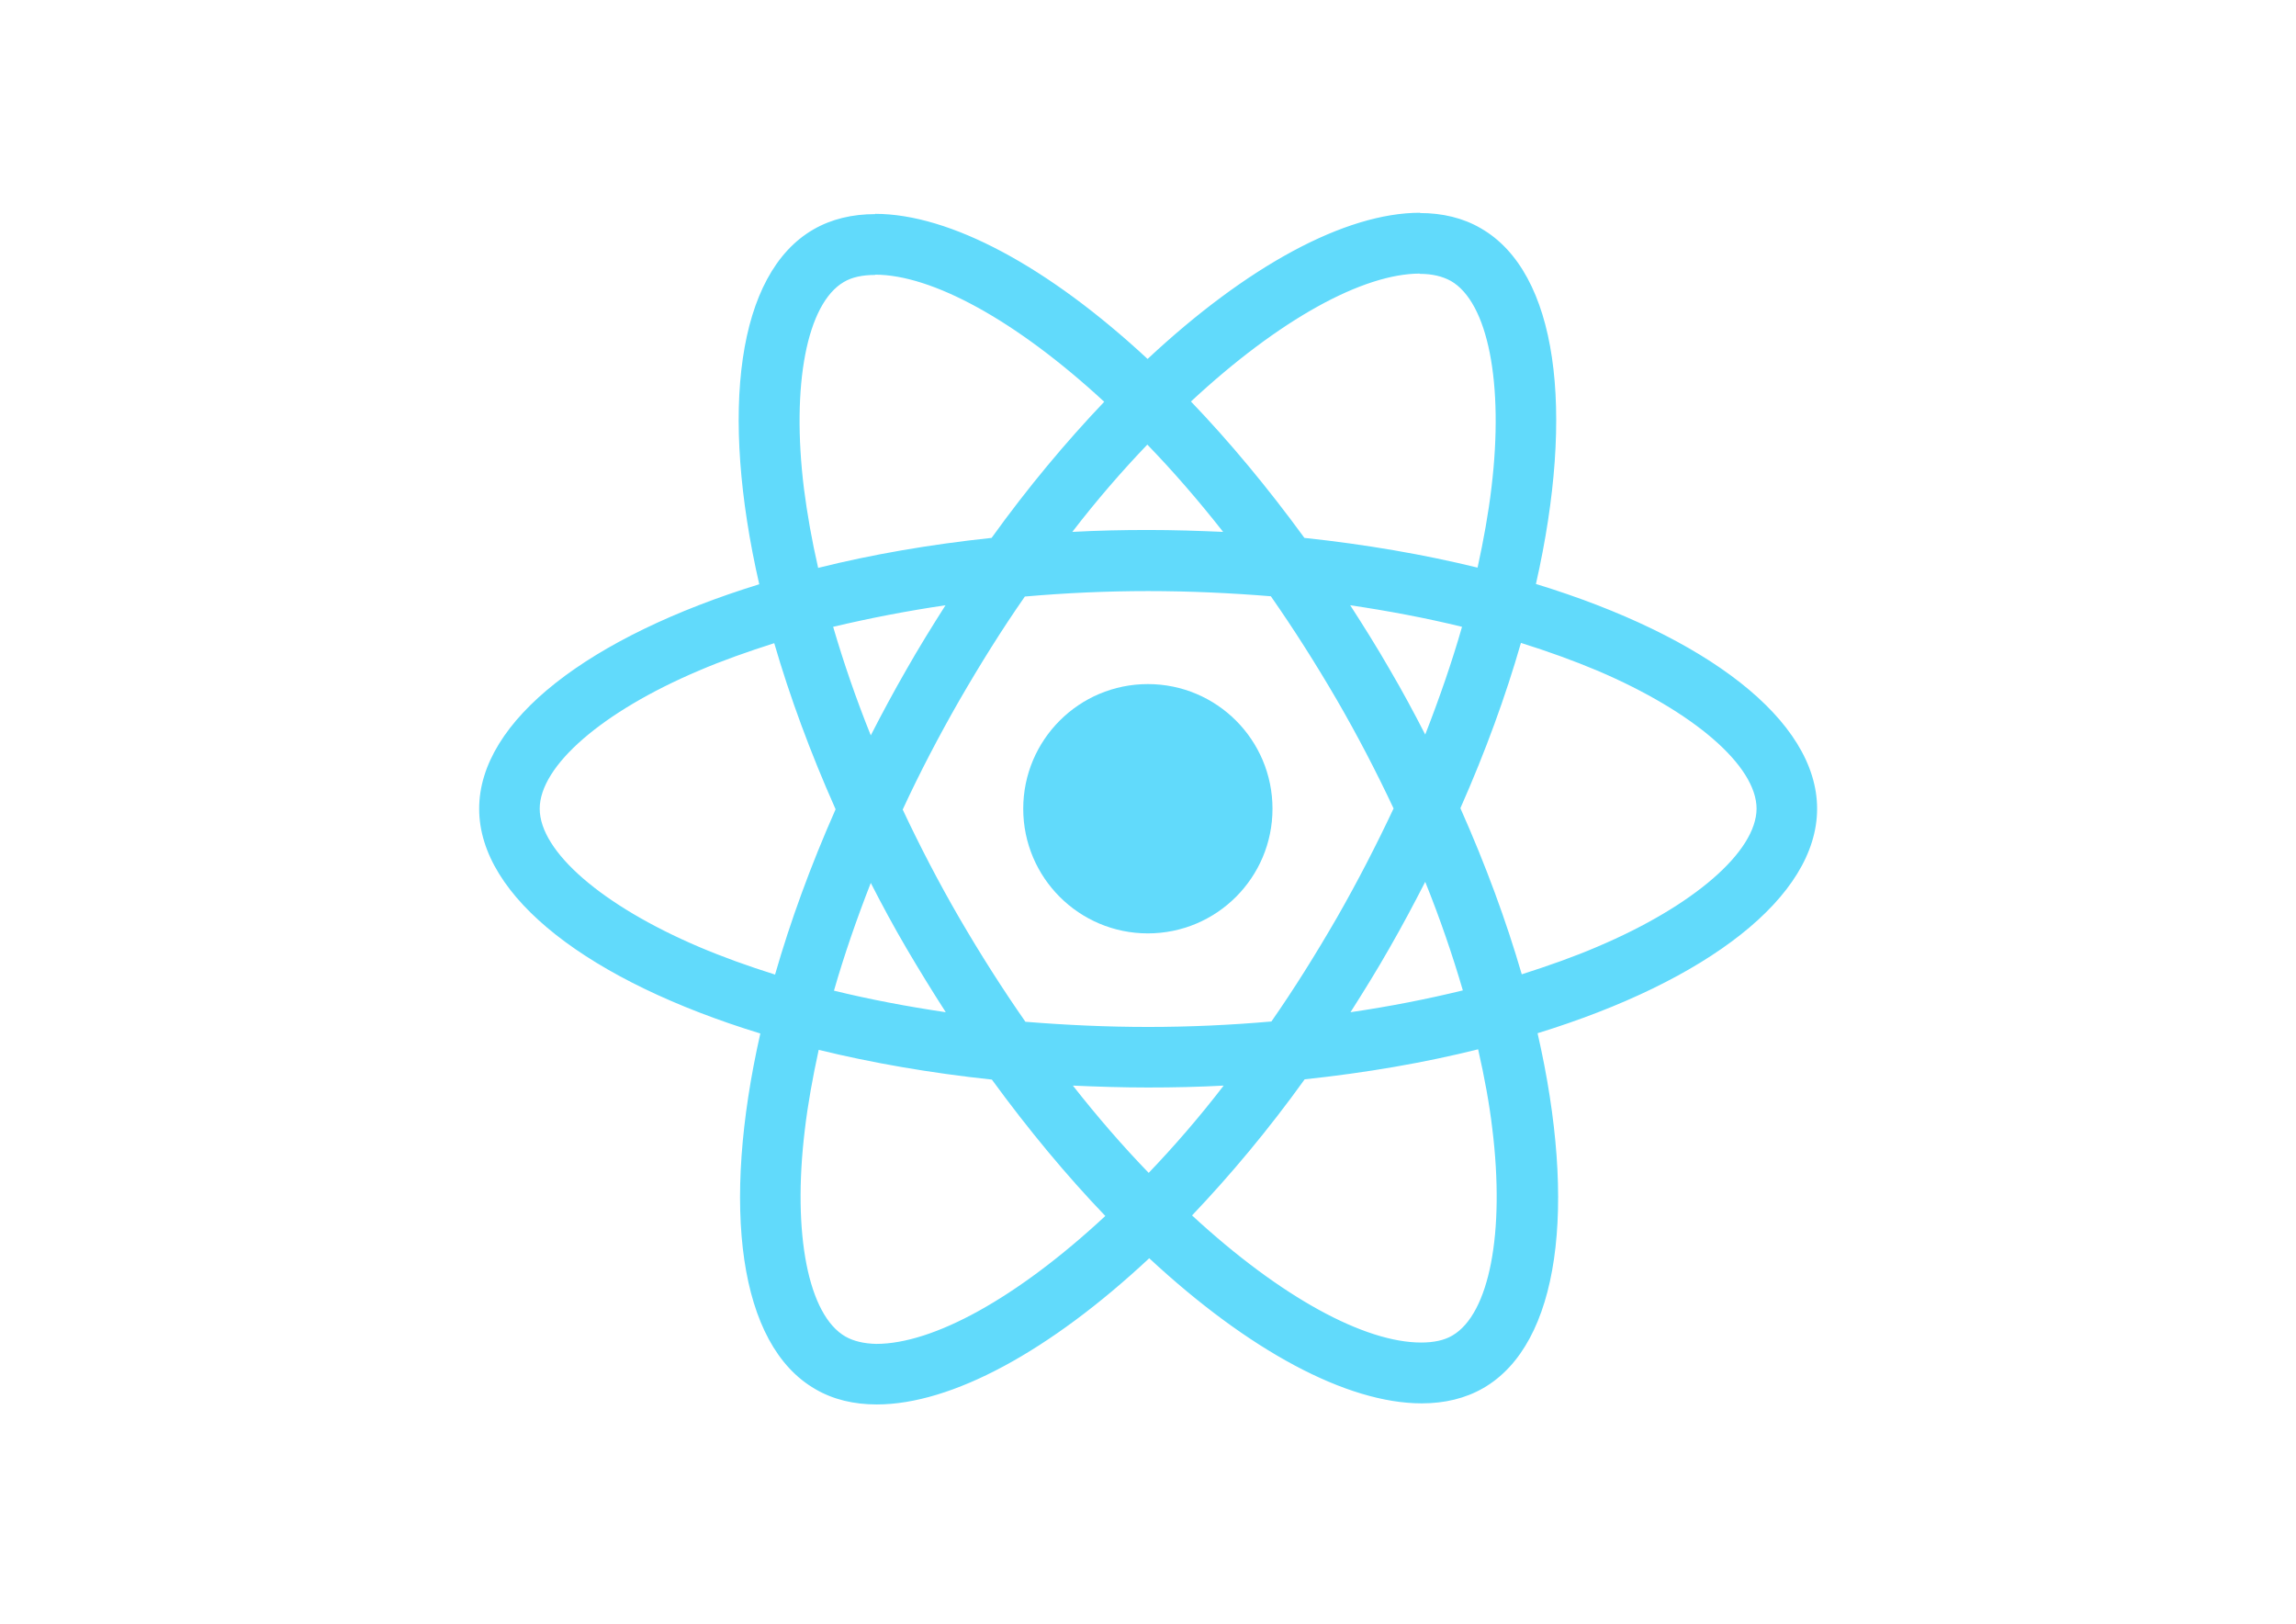
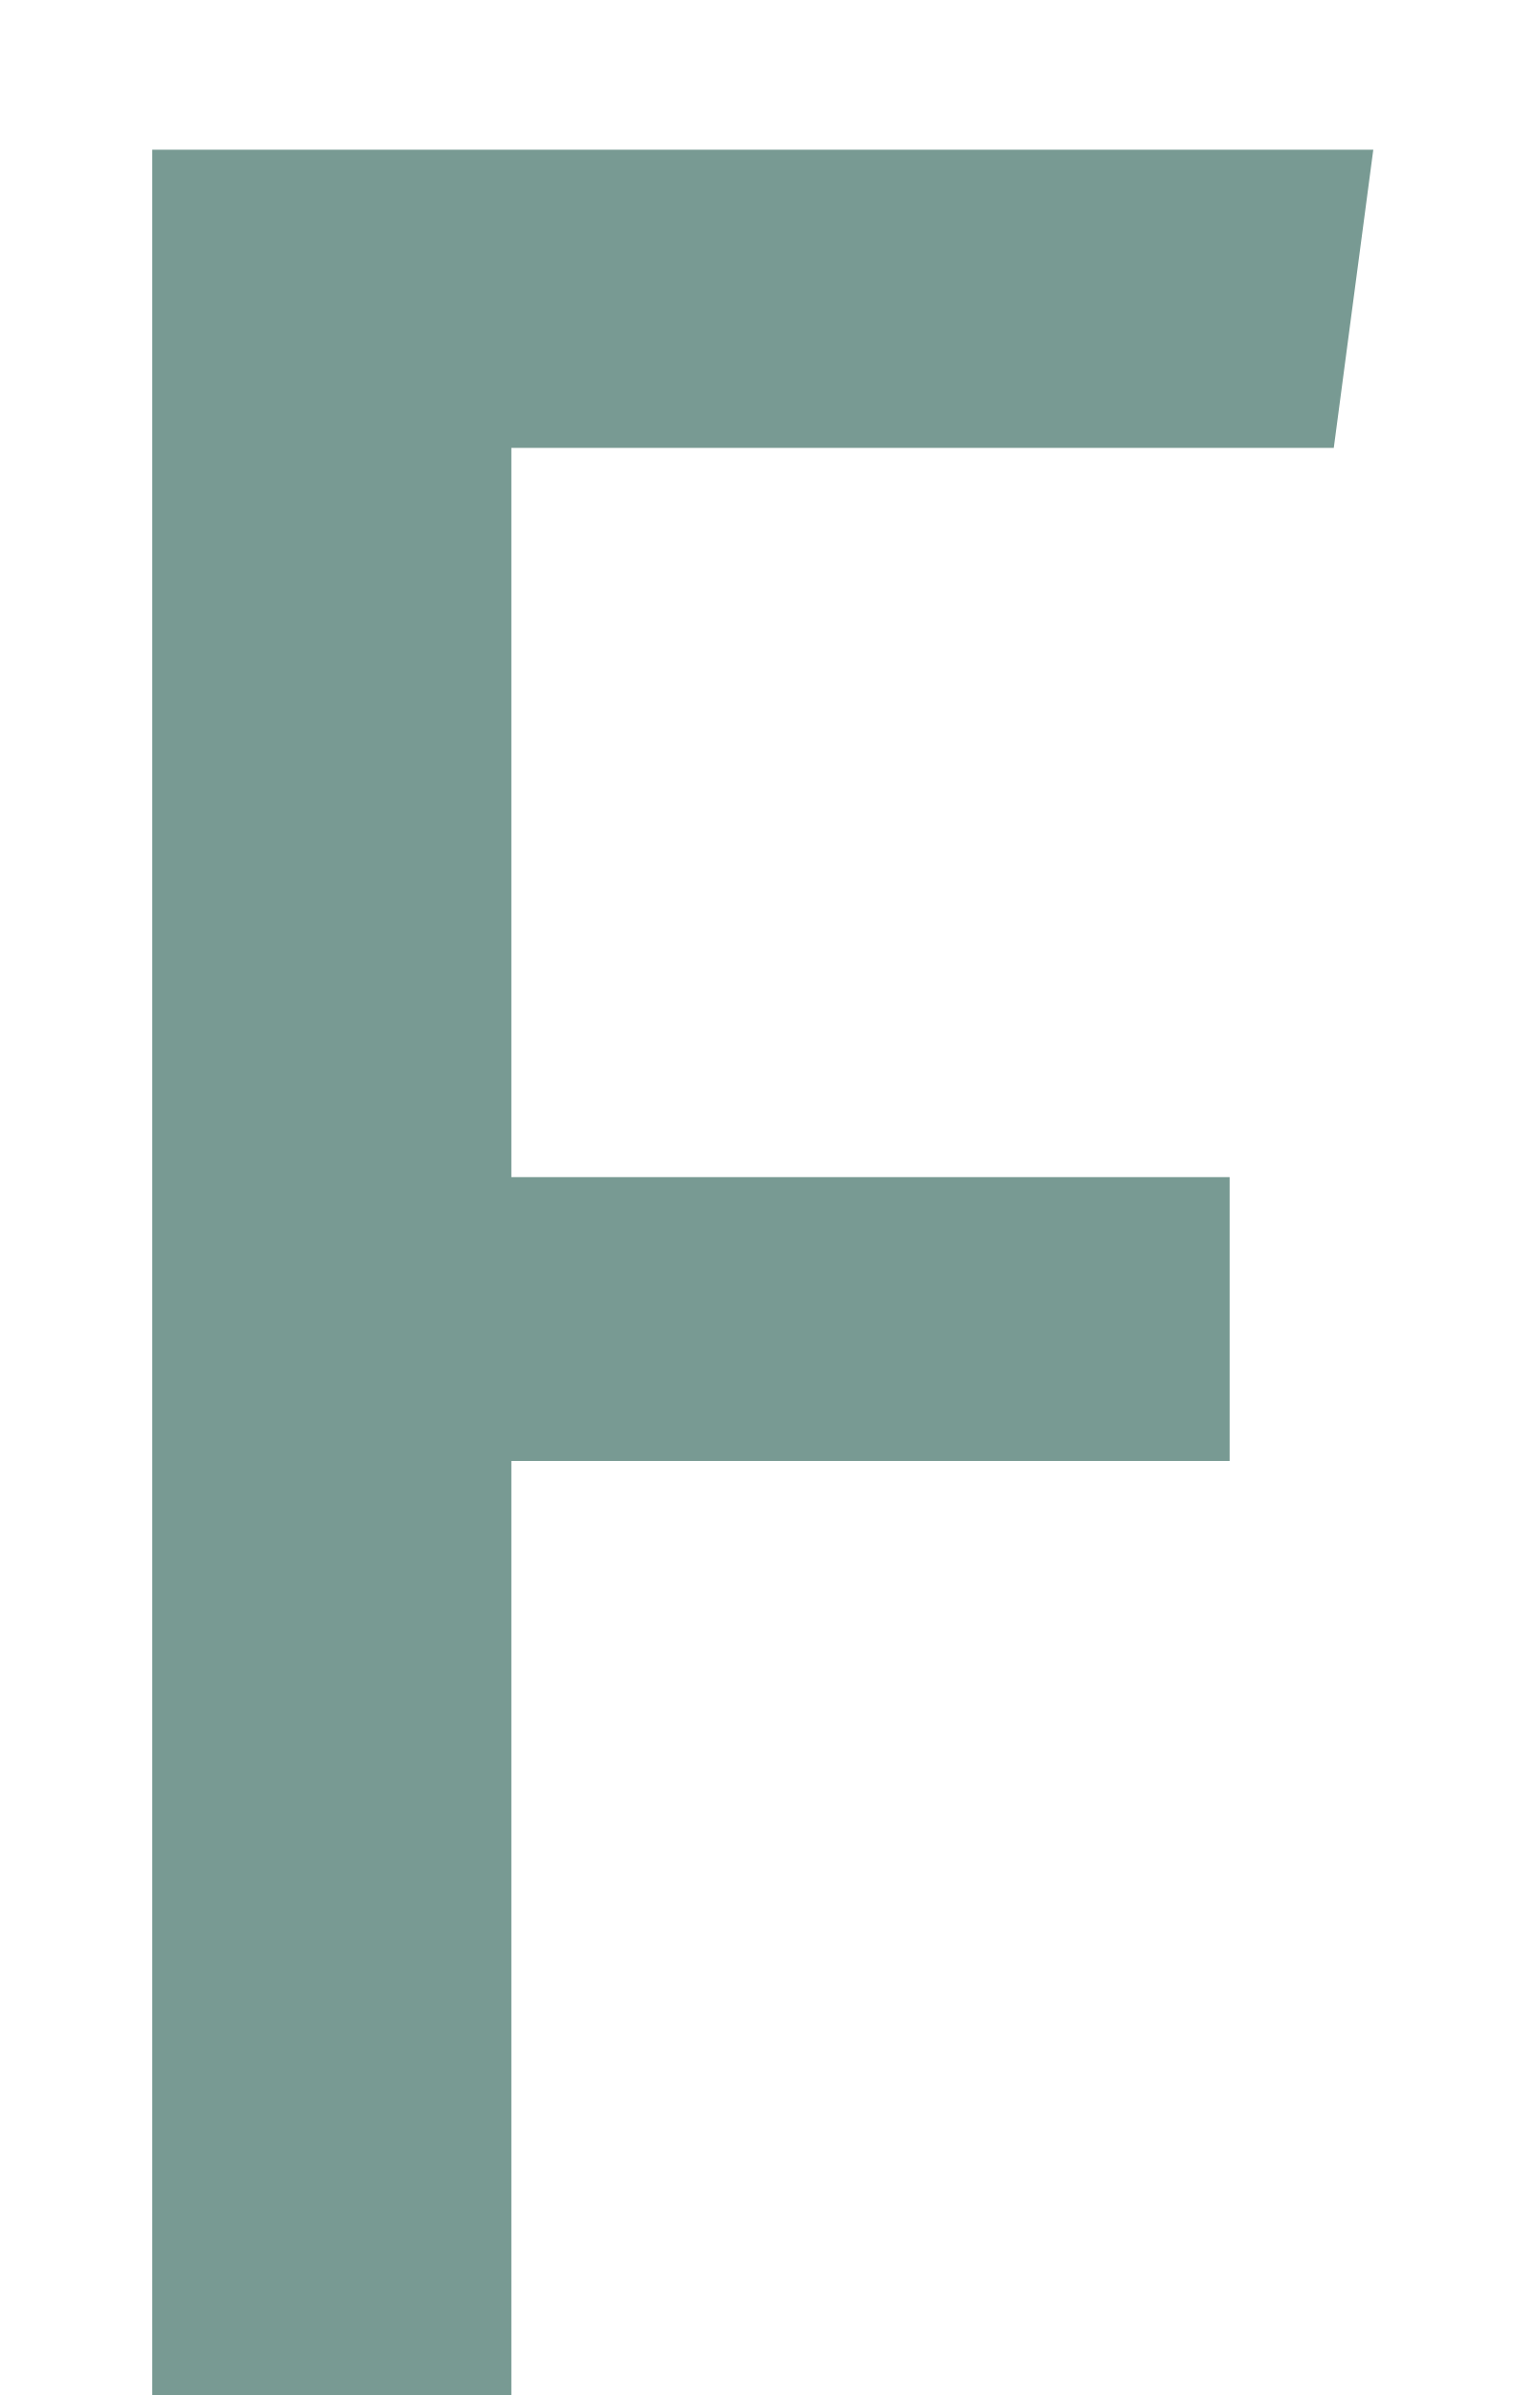
- <svg xmlns="http://www.w3.org/2000/svg" viewBox="0 0 841.9 595.3">
-   <g fill="#61DAFB">
-     <path d="M666.3 296.5c0-32.5-40.7-63.3-103.1-82.4 14.4-63.6 8-114.2-20.2-130.4-6.5-3.8-14.1-5.6-22.4-5.6v22.3c4.6 0 8.3.9 11.4 2.6 13.6 7.8 19.5 37.5 14.9 75.7-1.1 9.4-2.9 19.3-5.1 29.4-19.6-4.8-41-8.5-63.5-10.9-13.5-18.5-27.5-35.3-41.6-50 32.6-30.3 63.2-46.9 84-46.9V78c-27.5 0-63.5 19.6-99.9 53.6-36.4-33.8-72.4-53.2-99.9-53.2v22.3c20.7 0 51.4 16.5 84 46.6-14 14.7-28 31.4-41.3 49.9-22.6 2.4-44 6.1-63.6 11-2.3-10-4-19.7-5.2-29-4.7-38.2 1.1-67.9 14.6-75.8 3-1.8 6.9-2.6 11.5-2.6V78.5c-8.4 0-16 1.8-22.6 5.6-28.1 16.2-34.4 66.7-19.9 130.1-62.2 19.2-102.7 49.9-102.7 82.3 0 32.5 40.7 63.3 103.1 82.4-14.4 63.6-8 114.2 20.2 130.4 6.5 3.8 14.1 5.6 22.5 5.6 27.5 0 63.5-19.6 99.9-53.6 36.4 33.8 72.4 53.2 99.9 53.2 8.4 0 16-1.8 22.6-5.6 28.1-16.2 34.4-66.7 19.9-130.1 62-19.1 102.5-49.9 102.5-82.3zm-130.2-66.7c-3.7 12.9-8.3 26.2-13.5 39.5-4.1-8-8.4-16-13.1-24-4.6-8-9.5-15.8-14.4-23.4 14.2 2.1 27.9 4.7 41 7.9zm-45.8 106.5c-7.8 13.5-15.8 26.3-24.1 38.2-14.9 1.3-30 2-45.2 2-15.1 0-30.2-.7-45-1.9-8.3-11.9-16.4-24.6-24.2-38-7.6-13.1-14.5-26.4-20.8-39.8 6.2-13.4 13.2-26.8 20.7-39.9 7.8-13.5 15.8-26.3 24.1-38.2 14.9-1.3 30-2 45.2-2 15.1 0 30.2.7 45 1.9 8.3 11.9 16.4 24.6 24.2 38 7.6 13.1 14.5 26.4 20.8 39.8-6.3 13.4-13.2 26.8-20.7 39.9zm32.3-13c5.4 13.4 10 26.8 13.8 39.8-13.1 3.2-26.9 5.9-41.2 8 4.9-7.7 9.8-15.6 14.4-23.7 4.6-8 8.9-16.1 13-24.1zM421.2 430c-9.3-9.6-18.6-20.3-27.8-32 9 .4 18.2.7 27.5.7 9.4 0 18.7-.2 27.8-.7-9 11.7-18.3 22.4-27.5 32zm-74.4-58.9c-14.2-2.1-27.9-4.7-41-7.9 3.7-12.9 8.3-26.2 13.5-39.5 4.1 8 8.4 16 13.1 24 4.7 8 9.5 15.8 14.4 23.4zM420.7 163c9.3 9.6 18.6 20.3 27.8 32-9-.4-18.2-.7-27.5-.7-9.4 0-18.7.2-27.8.7 9-11.7 18.3-22.4 27.5-32zm-74 58.9c-4.9 7.7-9.8 15.6-14.4 23.7-4.6 8-8.9 16-13 24-5.4-13.4-10-26.8-13.8-39.8 13.1-3.1 26.9-5.8 41.2-7.9zm-90.5 125.2c-35.4-15.1-58.3-34.9-58.3-50.6 0-15.7 22.9-35.6 58.3-50.6 8.6-3.7 18-7 27.7-10.1 5.7 19.6 13.2 40 22.5 60.9-9.2 20.8-16.6 41.1-22.2 60.6-9.9-3.1-19.3-6.5-28-10.2zM310 490c-13.6-7.8-19.5-37.5-14.9-75.7 1.1-9.4 2.9-19.3 5.1-29.4 19.6 4.8 41 8.5 63.5 10.9 13.5 18.5 27.5 35.3 41.6 50-32.6 30.3-63.2 46.9-84 46.9-4.5-.1-8.3-1-11.3-2.7zm237.2-76.2c4.7 38.2-1.1 67.9-14.6 75.8-3 1.8-6.9 2.6-11.5 2.6-20.7 0-51.4-16.5-84-46.6 14-14.7 28-31.4 41.3-49.9 22.6-2.4 44-6.1 63.6-11 2.3 10.1 4.1 19.8 5.2 29.1zm38.5-66.7c-8.6 3.7-18 7-27.7 10.1-5.7-19.6-13.2-40-22.5-60.9 9.2-20.8 16.6-41.1 22.2-60.6 9.9 3.1 19.3 6.5 28.1 10.2 35.4 15.1 58.3 34.9 58.3 50.6-.1 15.7-23 35.6-58.4 50.6zM320.8 78.4z" />
-     <circle cx="420.9" cy="296.5" r="45.7" />
-     <path d="M520.5 78.1z" />
-   </g>
+ <svg xmlns="http://www.w3.org/2000/svg" width="9" height="14" viewBox="0 0 9 14" fill="none">
+   <path d="M2.99 14H0.89V0.875H8.03L7.799 2.618H2.99V6.881H7.19V8.54H2.99V14Z" fill="#789A93" />
</svg>
